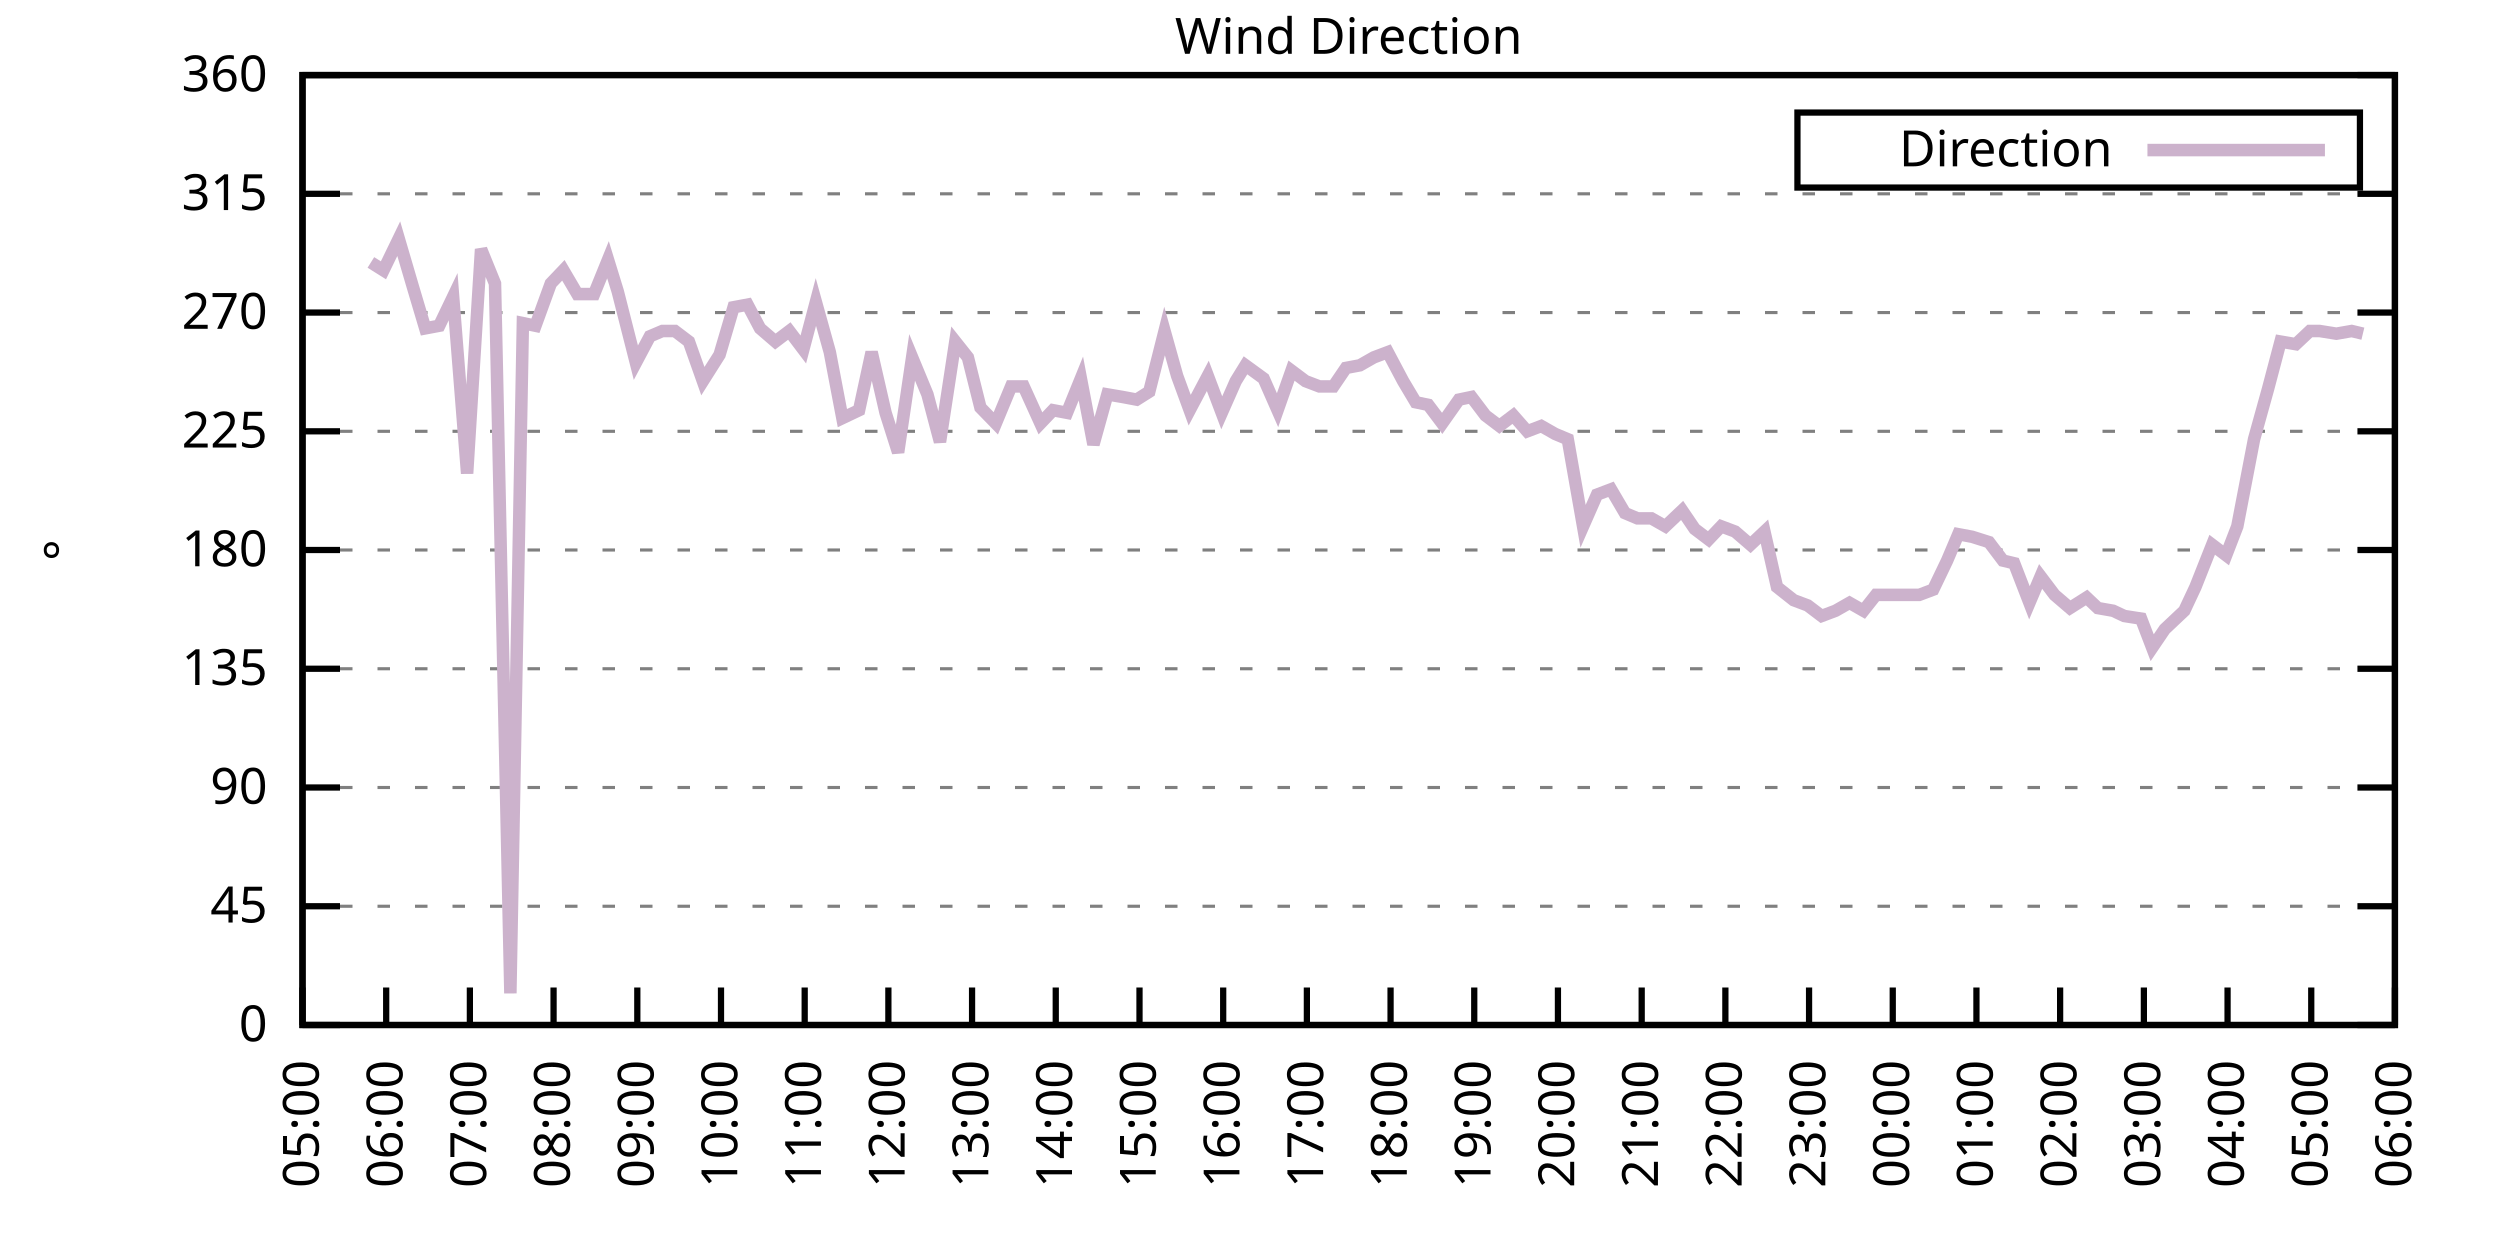
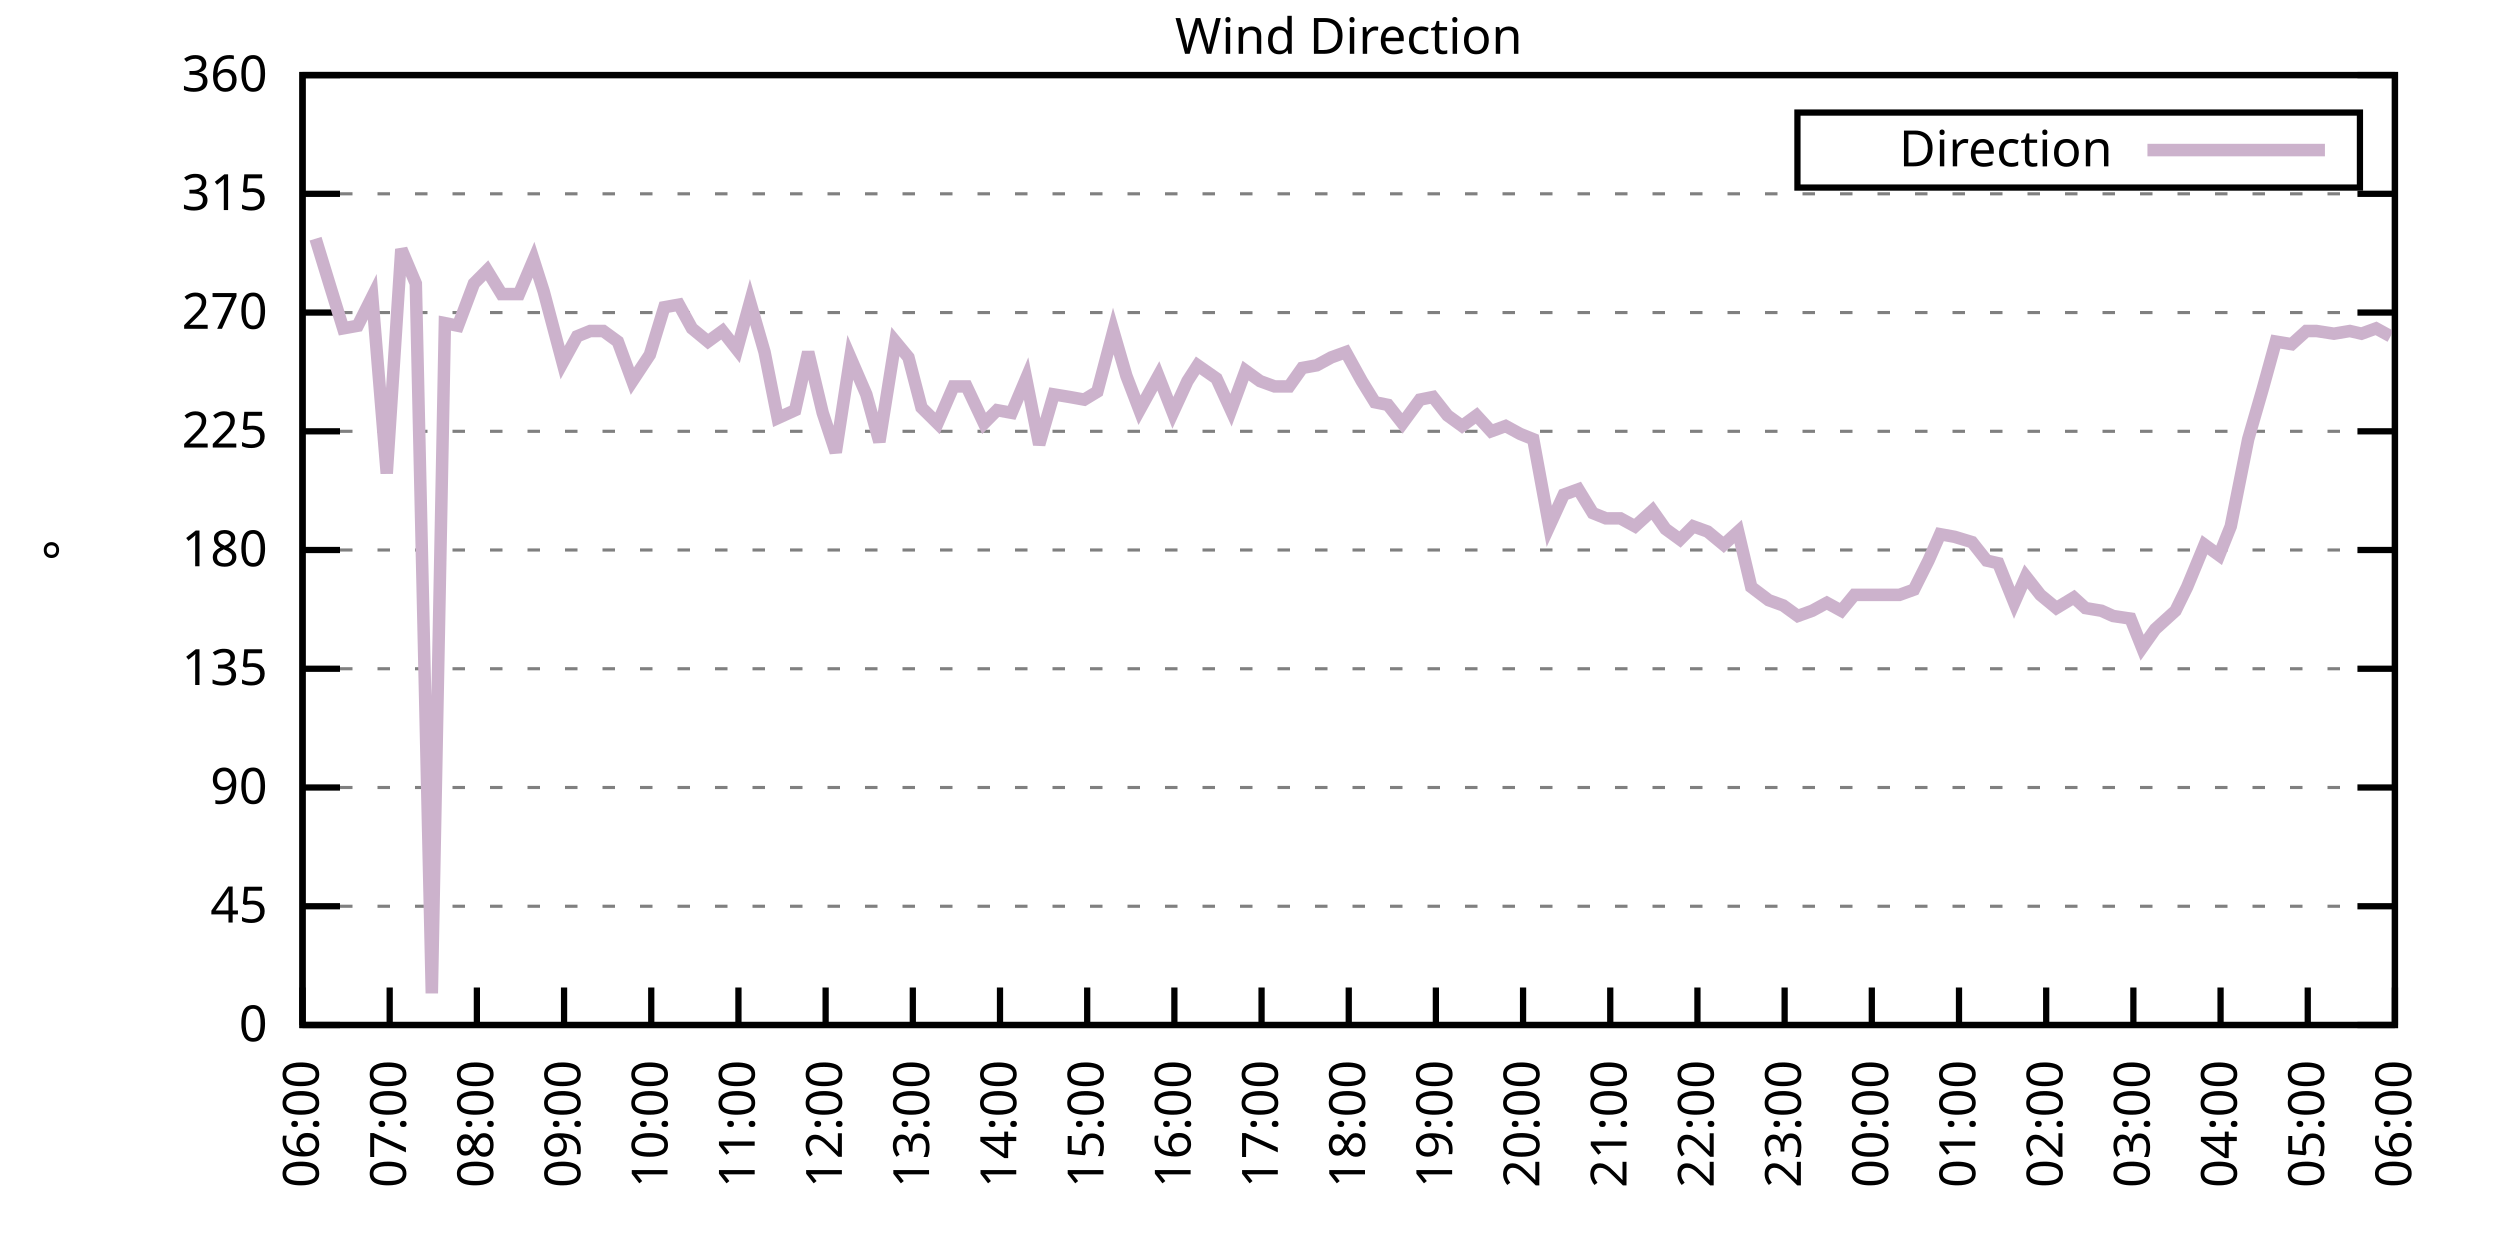
<svg xmlns="http://www.w3.org/2000/svg" xmlns:xlink="http://www.w3.org/1999/xlink" width="400" height="200" viewBox="0 0 400 200">
  <g id="gnuplot_canvas">
    <rect x="0" y="0" width="400" height="200" fill="none" />
    <defs>
      <circle id="gpDot" r="0.5" stroke-width="0.5" stroke="currentColor" />
      <path id="gpPt0" stroke-width="0.333" stroke="currentColor" d="M-1,0 h2 M0,-1 v2" />
      <path id="gpPt1" stroke-width="0.333" stroke="currentColor" d="M-1,-1 L1,1 M1,-1 L-1,1" />
      <path id="gpPt2" stroke-width="0.333" stroke="currentColor" d="M-1,0 L1,0 M0,-1 L0,1 M-1,-1 L1,1 M-1,1 L1,-1" />
      <rect id="gpPt3" stroke-width="0.333" stroke="currentColor" x="-1" y="-1" width="2" height="2" />
      <rect id="gpPt4" stroke-width="0.333" stroke="currentColor" fill="currentColor" x="-1" y="-1" width="2" height="2" />
      <circle id="gpPt5" stroke-width="0.333" stroke="currentColor" cx="0" cy="0" r="1" />
      <use xlink:href="#gpPt5" id="gpPt6" fill="currentColor" stroke="none" />
      <path id="gpPt7" stroke-width="0.333" stroke="currentColor" d="M0,-1.33 L-1.33,0.67 L1.33,0.67 z" />
      <use xlink:href="#gpPt7" id="gpPt8" fill="currentColor" stroke="none" />
      <use xlink:href="#gpPt7" id="gpPt9" stroke="currentColor" transform="rotate(180)" />
      <use xlink:href="#gpPt9" id="gpPt10" fill="currentColor" stroke="none" />
      <use xlink:href="#gpPt3" id="gpPt11" stroke="currentColor" transform="rotate(45)" />
      <use xlink:href="#gpPt11" id="gpPt12" fill="currentColor" stroke="none" />
      <path id="gpPt13" stroke-width="0.333" stroke="currentColor" d="M0,1.330 L1.265,0.411 L0.782,-1.067 L-0.782,-1.076 L-1.265,0.411 z" />
      <use xlink:href="#gpPt13" id="gpPt14" fill="currentColor" stroke="none" />
      <filter id="textbox" filterUnits="objectBoundingBox" x="0" y="0" height="1" width="1">
        <feFlood flood-color="white" flood-opacity="1" result="bgnd" />
        <feComposite in="SourceGraphic" in2="bgnd" operator="atop" />
      </filter>
      <filter id="greybox" filterUnits="objectBoundingBox" x="0" y="0" height="1" width="1">
        <feFlood flood-color="lightgrey" flood-opacity="1" result="grey" />
        <feComposite in="SourceGraphic" in2="grey" operator="atop" />
      </filter>
    </defs>
    <g fill="none" color="white" stroke="currentColor" stroke-width="1.00" stroke-linecap="butt" stroke-linejoin="miter">
</g>
    <g fill="none" color="black" stroke="currentColor" stroke-width="1.00" stroke-linecap="butt" stroke-linejoin="miter">
      <g stroke="none" shape-rendering="crispEdges">
        <polygon fill="rgb(255, 255, 255)" points="48.40,164.00 383.18,164.00 383.18,12.02 48.40,12.02 " />
      </g>
    </g>
    <g fill="none" color="black" stroke="currentColor" stroke-width="1.00" stroke-linecap="butt" stroke-linejoin="miter">
</g>
    <g fill="none" color="black" stroke="black" stroke-width="0.50" stroke-linecap="butt" stroke-linejoin="miter">
</g>
    <g fill="none" color="gray" stroke="currentColor" stroke-width="0.50" stroke-linecap="butt" stroke-linejoin="miter">
      <path stroke="gray" stroke-dasharray="2,4" class="gridline" d="M48.40,164.00 L383.19,164.00  " />
    </g>
    <g fill="none" color="gray" stroke="gray" stroke-width="1.00" stroke-linecap="butt" stroke-linejoin="miter">
</g>
    <g fill="none" color="black" stroke="currentColor" stroke-width="1.00" stroke-linecap="butt" stroke-linejoin="miter">
      <path stroke="black" d="M48.40,164.00 L54.40,164.00 M383.19,164.00 L377.19,164.00  " />
      <g transform="translate(42.80,166.60)" stroke="none" fill="black" font-family="Sans" font-size="8.00" text-anchor="end">
        <text>
          <tspan font-family="Sans"> 0</tspan>
        </text>
      </g>
    </g>
    <g fill="none" color="black" stroke="currentColor" stroke-width="1.00" stroke-linecap="butt" stroke-linejoin="miter">
</g>
    <g fill="none" color="black" stroke="black" stroke-width="0.50" stroke-linecap="butt" stroke-linejoin="miter">
</g>
    <g fill="none" color="gray" stroke="currentColor" stroke-width="0.50" stroke-linecap="butt" stroke-linejoin="miter">
      <path stroke="gray" stroke-dasharray="2,4" class="gridline" d="M48.40,145.00 L383.19,145.00  " />
    </g>
    <g fill="none" color="gray" stroke="gray" stroke-width="1.00" stroke-linecap="butt" stroke-linejoin="miter">
</g>
    <g fill="none" color="black" stroke="currentColor" stroke-width="1.00" stroke-linecap="butt" stroke-linejoin="miter">
      <path stroke="black" d="M48.40,145.00 L54.40,145.00 M383.19,145.00 L377.19,145.00  " />
      <g transform="translate(42.80,147.60)" stroke="none" fill="black" font-family="Sans" font-size="8.00" text-anchor="end">
        <text>
          <tspan font-family="Sans"> 45</tspan>
        </text>
      </g>
    </g>
    <g fill="none" color="black" stroke="currentColor" stroke-width="1.00" stroke-linecap="butt" stroke-linejoin="miter">
</g>
    <g fill="none" color="black" stroke="black" stroke-width="0.50" stroke-linecap="butt" stroke-linejoin="miter">
</g>
    <g fill="none" color="gray" stroke="currentColor" stroke-width="0.50" stroke-linecap="butt" stroke-linejoin="miter">
      <path stroke="gray" stroke-dasharray="2,4" class="gridline" d="M48.40,126.00 L383.19,126.00  " />
    </g>
    <g fill="none" color="gray" stroke="gray" stroke-width="1.00" stroke-linecap="butt" stroke-linejoin="miter">
</g>
    <g fill="none" color="black" stroke="currentColor" stroke-width="1.00" stroke-linecap="butt" stroke-linejoin="miter">
      <path stroke="black" d="M48.40,126.00 L54.40,126.00 M383.19,126.00 L377.19,126.00  " />
      <g transform="translate(42.80,128.60)" stroke="none" fill="black" font-family="Sans" font-size="8.00" text-anchor="end">
        <text>
          <tspan font-family="Sans"> 90</tspan>
        </text>
      </g>
    </g>
    <g fill="none" color="black" stroke="currentColor" stroke-width="1.00" stroke-linecap="butt" stroke-linejoin="miter">
</g>
    <g fill="none" color="black" stroke="black" stroke-width="0.50" stroke-linecap="butt" stroke-linejoin="miter">
</g>
    <g fill="none" color="gray" stroke="currentColor" stroke-width="0.50" stroke-linecap="butt" stroke-linejoin="miter">
      <path stroke="gray" stroke-dasharray="2,4" class="gridline" d="M48.40,107.00 L383.19,107.00  " />
    </g>
    <g fill="none" color="gray" stroke="gray" stroke-width="1.00" stroke-linecap="butt" stroke-linejoin="miter">
</g>
    <g fill="none" color="black" stroke="currentColor" stroke-width="1.00" stroke-linecap="butt" stroke-linejoin="miter">
      <path stroke="black" d="M48.40,107.00 L54.40,107.00 M383.19,107.00 L377.19,107.00  " />
      <g transform="translate(42.80,109.60)" stroke="none" fill="black" font-family="Sans" font-size="8.00" text-anchor="end">
        <text>
          <tspan font-family="Sans"> 135</tspan>
        </text>
      </g>
    </g>
    <g fill="none" color="black" stroke="currentColor" stroke-width="1.00" stroke-linecap="butt" stroke-linejoin="miter">
</g>
    <g fill="none" color="black" stroke="black" stroke-width="0.50" stroke-linecap="butt" stroke-linejoin="miter">
</g>
    <g fill="none" color="gray" stroke="currentColor" stroke-width="0.50" stroke-linecap="butt" stroke-linejoin="miter">
      <path stroke="gray" stroke-dasharray="2,4" class="gridline" d="M48.40,88.00 L383.19,88.00  " />
    </g>
    <g fill="none" color="gray" stroke="gray" stroke-width="1.00" stroke-linecap="butt" stroke-linejoin="miter">
</g>
    <g fill="none" color="black" stroke="currentColor" stroke-width="1.00" stroke-linecap="butt" stroke-linejoin="miter">
      <path stroke="black" d="M48.40,88.00 L54.40,88.00 M383.19,88.00 L377.19,88.00  " />
      <g transform="translate(42.80,90.60)" stroke="none" fill="black" font-family="Sans" font-size="8.00" text-anchor="end">
        <text>
          <tspan font-family="Sans"> 180</tspan>
        </text>
      </g>
    </g>
    <g fill="none" color="black" stroke="currentColor" stroke-width="1.00" stroke-linecap="butt" stroke-linejoin="miter">
</g>
    <g fill="none" color="black" stroke="black" stroke-width="0.50" stroke-linecap="butt" stroke-linejoin="miter">
</g>
    <g fill="none" color="gray" stroke="currentColor" stroke-width="0.50" stroke-linecap="butt" stroke-linejoin="miter">
      <path stroke="gray" stroke-dasharray="2,4" class="gridline" d="M48.40,69.01 L383.19,69.01  " />
    </g>
    <g fill="none" color="gray" stroke="gray" stroke-width="1.00" stroke-linecap="butt" stroke-linejoin="miter">
</g>
    <g fill="none" color="black" stroke="currentColor" stroke-width="1.00" stroke-linecap="butt" stroke-linejoin="miter">
      <path stroke="black" d="M48.40,69.01 L54.40,69.01 M383.19,69.01 L377.19,69.01  " />
      <g transform="translate(42.80,71.61)" stroke="none" fill="black" font-family="Sans" font-size="8.00" text-anchor="end">
        <text>
          <tspan font-family="Sans"> 225</tspan>
        </text>
      </g>
    </g>
    <g fill="none" color="black" stroke="currentColor" stroke-width="1.00" stroke-linecap="butt" stroke-linejoin="miter">
</g>
    <g fill="none" color="black" stroke="black" stroke-width="0.50" stroke-linecap="butt" stroke-linejoin="miter">
</g>
    <g fill="none" color="gray" stroke="currentColor" stroke-width="0.50" stroke-linecap="butt" stroke-linejoin="miter">
      <path stroke="gray" stroke-dasharray="2,4" class="gridline" d="M48.40,50.01 L383.19,50.01  " />
    </g>
    <g fill="none" color="gray" stroke="gray" stroke-width="1.00" stroke-linecap="butt" stroke-linejoin="miter">
</g>
    <g fill="none" color="black" stroke="currentColor" stroke-width="1.00" stroke-linecap="butt" stroke-linejoin="miter">
      <path stroke="black" d="M48.40,50.01 L54.40,50.01 M383.19,50.01 L377.19,50.01  " />
      <g transform="translate(42.80,52.61)" stroke="none" fill="black" font-family="Sans" font-size="8.00" text-anchor="end">
        <text>
          <tspan font-family="Sans"> 270</tspan>
        </text>
      </g>
    </g>
    <g fill="none" color="black" stroke="currentColor" stroke-width="1.00" stroke-linecap="butt" stroke-linejoin="miter">
</g>
    <g fill="none" color="black" stroke="black" stroke-width="0.50" stroke-linecap="butt" stroke-linejoin="miter">
</g>
    <g fill="none" color="gray" stroke="currentColor" stroke-width="0.50" stroke-linecap="butt" stroke-linejoin="miter">
      <path stroke="gray" stroke-dasharray="2,4" class="gridline" d="M48.40,31.01 L383.19,31.01  " />
    </g>
    <g fill="none" color="gray" stroke="gray" stroke-width="1.00" stroke-linecap="butt" stroke-linejoin="miter">
</g>
    <g fill="none" color="black" stroke="currentColor" stroke-width="1.00" stroke-linecap="butt" stroke-linejoin="miter">
      <path stroke="black" d="M48.40,31.01 L54.40,31.01 M383.19,31.01 L377.19,31.01  " />
      <g transform="translate(42.80,33.61)" stroke="none" fill="black" font-family="Sans" font-size="8.00" text-anchor="end">
        <text>
          <tspan font-family="Sans"> 315</tspan>
        </text>
      </g>
    </g>
    <g fill="none" color="black" stroke="currentColor" stroke-width="1.00" stroke-linecap="butt" stroke-linejoin="miter">
</g>
    <g fill="none" color="black" stroke="black" stroke-width="0.50" stroke-linecap="butt" stroke-linejoin="miter">
</g>
    <g fill="none" color="gray" stroke="currentColor" stroke-width="0.50" stroke-linecap="butt" stroke-linejoin="miter">
      <path stroke="gray" stroke-dasharray="2,4" class="gridline" d="M48.40,12.01 L383.19,12.01  " />
    </g>
    <g fill="none" color="gray" stroke="gray" stroke-width="1.00" stroke-linecap="butt" stroke-linejoin="miter">
</g>
    <g fill="none" color="black" stroke="currentColor" stroke-width="1.00" stroke-linecap="butt" stroke-linejoin="miter">
      <path stroke="black" d="M48.40,12.01 L54.40,12.01 M383.19,12.01 L377.19,12.01  " />
      <g transform="translate(42.80,14.61)" stroke="none" fill="black" font-family="Sans" font-size="8.00" text-anchor="end">
        <text>
          <tspan font-family="Sans"> 360</tspan>
        </text>
      </g>
    </g>
    <g fill="none" color="black" stroke="currentColor" stroke-width="1.00" stroke-linecap="butt" stroke-linejoin="miter">
      <path stroke="black" d="M48.40,164.00 L48.40,158.00  " />
      <g transform="translate(51.00,169.60) rotate(270.00)" stroke="none" fill="black" font-family="Sans" font-size="8.00" text-anchor="end">
        <text>
-           <tspan font-family="Sans">05:00</tspan>
-         </text>
-       </g>
-     </g>
-     <g fill="none" color="black" stroke="currentColor" stroke-width="1.00" stroke-linecap="butt" stroke-linejoin="miter">
-       <path stroke="black" d="M61.79,164.00 L61.79,158.00  " />
-       <g transform="translate(64.39,169.60) rotate(270.00)" stroke="none" fill="black" font-family="Sans" font-size="8.00" text-anchor="end">
-         <text>
          <tspan font-family="Sans">06:00</tspan>
        </text>
      </g>
    </g>
    <g fill="none" color="black" stroke="currentColor" stroke-width="1.00" stroke-linecap="butt" stroke-linejoin="miter">
-       <path stroke="black" d="M75.18,164.00 L75.18,158.00  " />
-       <g transform="translate(77.78,169.60) rotate(270.00)" stroke="none" fill="black" font-family="Sans" font-size="8.00" text-anchor="end">
+       <path stroke="black" d="M62.35,164.00 L62.35,158.00  " />
+       <g transform="translate(64.95,169.60) rotate(270.00)" stroke="none" fill="black" font-family="Sans" font-size="8.00" text-anchor="end">
        <text>
          <tspan font-family="Sans">07:00</tspan>
        </text>
      </g>
    </g>
    <g fill="none" color="black" stroke="currentColor" stroke-width="1.00" stroke-linecap="butt" stroke-linejoin="miter">
-       <path stroke="black" d="M88.57,164.00 L88.57,158.00  " />
-       <g transform="translate(91.17,169.60) rotate(270.00)" stroke="none" fill="black" font-family="Sans" font-size="8.00" text-anchor="end">
+       <path stroke="black" d="M76.30,164.00 L76.30,158.00  " />
+       <g transform="translate(78.90,169.60) rotate(270.00)" stroke="none" fill="black" font-family="Sans" font-size="8.00" text-anchor="end">
        <text>
          <tspan font-family="Sans">08:00</tspan>
        </text>
      </g>
    </g>
    <g fill="none" color="black" stroke="currentColor" stroke-width="1.00" stroke-linecap="butt" stroke-linejoin="miter">
-       <path stroke="black" d="M101.97,164.00 L101.97,158.00  " />
-       <g transform="translate(104.57,169.60) rotate(270.00)" stroke="none" fill="black" font-family="Sans" font-size="8.00" text-anchor="end">
+       <path stroke="black" d="M90.25,164.00 L90.25,158.00  " />
+       <g transform="translate(92.85,169.60) rotate(270.00)" stroke="none" fill="black" font-family="Sans" font-size="8.00" text-anchor="end">
        <text>
          <tspan font-family="Sans">09:00</tspan>
        </text>
      </g>
    </g>
    <g fill="none" color="black" stroke="currentColor" stroke-width="1.00" stroke-linecap="butt" stroke-linejoin="miter">
-       <path stroke="black" d="M115.36,164.00 L115.36,158.00  " />
-       <g transform="translate(117.96,169.60) rotate(270.00)" stroke="none" fill="black" font-family="Sans" font-size="8.00" text-anchor="end">
+       <path stroke="black" d="M104.20,164.00 L104.20,158.00  " />
+       <g transform="translate(106.80,169.60) rotate(270.00)" stroke="none" fill="black" font-family="Sans" font-size="8.00" text-anchor="end">
        <text>
          <tspan font-family="Sans">10:00</tspan>
        </text>
      </g>
    </g>
    <g fill="none" color="black" stroke="currentColor" stroke-width="1.00" stroke-linecap="butt" stroke-linejoin="miter">
-       <path stroke="black" d="M128.75,164.00 L128.75,158.00  " />
-       <g transform="translate(131.35,169.60) rotate(270.00)" stroke="none" fill="black" font-family="Sans" font-size="8.00" text-anchor="end">
+       <path stroke="black" d="M118.15,164.00 L118.15,158.00  " />
+       <g transform="translate(120.75,169.60) rotate(270.00)" stroke="none" fill="black" font-family="Sans" font-size="8.00" text-anchor="end">
        <text>
          <tspan font-family="Sans">11:00</tspan>
        </text>
      </g>
    </g>
    <g fill="none" color="black" stroke="currentColor" stroke-width="1.00" stroke-linecap="butt" stroke-linejoin="miter">
-       <path stroke="black" d="M142.14,164.00 L142.14,158.00  " />
-       <g transform="translate(144.74,169.60) rotate(270.00)" stroke="none" fill="black" font-family="Sans" font-size="8.00" text-anchor="end">
+       <path stroke="black" d="M132.10,164.00 L132.10,158.00  " />
+       <g transform="translate(134.70,169.60) rotate(270.00)" stroke="none" fill="black" font-family="Sans" font-size="8.00" text-anchor="end">
        <text>
          <tspan font-family="Sans">12:00</tspan>
        </text>
      </g>
    </g>
    <g fill="none" color="black" stroke="currentColor" stroke-width="1.00" stroke-linecap="butt" stroke-linejoin="miter">
-       <path stroke="black" d="M155.53,164.00 L155.53,158.00  " />
-       <g transform="translate(158.13,169.60) rotate(270.00)" stroke="none" fill="black" font-family="Sans" font-size="8.00" text-anchor="end">
+       <path stroke="black" d="M146.05,164.00 L146.05,158.00  " />
+       <g transform="translate(148.65,169.60) rotate(270.00)" stroke="none" fill="black" font-family="Sans" font-size="8.00" text-anchor="end">
        <text>
          <tspan font-family="Sans">13:00</tspan>
        </text>
      </g>
    </g>
    <g fill="none" color="black" stroke="currentColor" stroke-width="1.00" stroke-linecap="butt" stroke-linejoin="miter">
-       <path stroke="black" d="M168.92,164.00 L168.92,158.00  " />
-       <g transform="translate(171.52,169.60) rotate(270.00)" stroke="none" fill="black" font-family="Sans" font-size="8.00" text-anchor="end">
+       <path stroke="black" d="M160.00,164.00 L160.00,158.00  " />
+       <g transform="translate(162.60,169.60) rotate(270.00)" stroke="none" fill="black" font-family="Sans" font-size="8.00" text-anchor="end">
        <text>
          <tspan font-family="Sans">14:00</tspan>
        </text>
      </g>
    </g>
    <g fill="none" color="black" stroke="currentColor" stroke-width="1.00" stroke-linecap="butt" stroke-linejoin="miter">
-       <path stroke="black" d="M182.32,164.00 L182.32,158.00  " />
-       <g transform="translate(184.92,169.60) rotate(270.00)" stroke="none" fill="black" font-family="Sans" font-size="8.00" text-anchor="end">
+       <path stroke="black" d="M173.95,164.00 L173.95,158.00  " />
+       <g transform="translate(176.55,169.60) rotate(270.00)" stroke="none" fill="black" font-family="Sans" font-size="8.00" text-anchor="end">
        <text>
          <tspan font-family="Sans">15:00</tspan>
        </text>
      </g>
    </g>
    <g fill="none" color="black" stroke="currentColor" stroke-width="1.00" stroke-linecap="butt" stroke-linejoin="miter">
-       <path stroke="black" d="M195.71,164.00 L195.71,158.00  " />
-       <g transform="translate(198.31,169.60) rotate(270.00)" stroke="none" fill="black" font-family="Sans" font-size="8.00" text-anchor="end">
+       <path stroke="black" d="M187.90,164.00 L187.90,158.00  " />
+       <g transform="translate(190.50,169.60) rotate(270.00)" stroke="none" fill="black" font-family="Sans" font-size="8.00" text-anchor="end">
        <text>
          <tspan font-family="Sans">16:00</tspan>
        </text>
      </g>
    </g>
    <g fill="none" color="black" stroke="currentColor" stroke-width="1.00" stroke-linecap="butt" stroke-linejoin="miter">
-       <path stroke="black" d="M209.10,164.00 L209.10,158.00  " />
-       <g transform="translate(211.70,169.60) rotate(270.00)" stroke="none" fill="black" font-family="Sans" font-size="8.00" text-anchor="end">
+       <path stroke="black" d="M201.85,164.00 L201.85,158.00  " />
+       <g transform="translate(204.45,169.60) rotate(270.00)" stroke="none" fill="black" font-family="Sans" font-size="8.00" text-anchor="end">
        <text>
          <tspan font-family="Sans">17:00</tspan>
        </text>
      </g>
    </g>
    <g fill="none" color="black" stroke="currentColor" stroke-width="1.00" stroke-linecap="butt" stroke-linejoin="miter">
-       <path stroke="black" d="M222.49,164.00 L222.49,158.00  " />
-       <g transform="translate(225.09,169.60) rotate(270.00)" stroke="none" fill="black" font-family="Sans" font-size="8.00" text-anchor="end">
+       <path stroke="black" d="M215.80,164.00 L215.80,158.00  " />
+       <g transform="translate(218.40,169.60) rotate(270.00)" stroke="none" fill="black" font-family="Sans" font-size="8.00" text-anchor="end">
        <text>
          <tspan font-family="Sans">18:00</tspan>
        </text>
      </g>
    </g>
    <g fill="none" color="black" stroke="currentColor" stroke-width="1.00" stroke-linecap="butt" stroke-linejoin="miter">
-       <path stroke="black" d="M235.88,164.00 L235.88,158.00  " />
-       <g transform="translate(238.48,169.60) rotate(270.00)" stroke="none" fill="black" font-family="Sans" font-size="8.00" text-anchor="end">
+       <path stroke="black" d="M229.74,164.00 L229.74,158.00  " />
+       <g transform="translate(232.34,169.60) rotate(270.00)" stroke="none" fill="black" font-family="Sans" font-size="8.00" text-anchor="end">
        <text>
          <tspan font-family="Sans">19:00</tspan>
        </text>
      </g>
    </g>
    <g fill="none" color="black" stroke="currentColor" stroke-width="1.00" stroke-linecap="butt" stroke-linejoin="miter">
-       <path stroke="black" d="M249.27,164.00 L249.27,158.00  " />
-       <g transform="translate(251.87,169.60) rotate(270.00)" stroke="none" fill="black" font-family="Sans" font-size="8.00" text-anchor="end">
+       <path stroke="black" d="M243.69,164.00 L243.69,158.00  " />
+       <g transform="translate(246.29,169.60) rotate(270.00)" stroke="none" fill="black" font-family="Sans" font-size="8.00" text-anchor="end">
        <text>
          <tspan font-family="Sans">20:00</tspan>
        </text>
      </g>
    </g>
    <g fill="none" color="black" stroke="currentColor" stroke-width="1.00" stroke-linecap="butt" stroke-linejoin="miter">
-       <path stroke="black" d="M262.67,164.00 L262.67,158.00  " />
-       <g transform="translate(265.27,169.60) rotate(270.00)" stroke="none" fill="black" font-family="Sans" font-size="8.00" text-anchor="end">
+       <path stroke="black" d="M257.64,164.00 L257.64,158.00  " />
+       <g transform="translate(260.24,169.60) rotate(270.00)" stroke="none" fill="black" font-family="Sans" font-size="8.00" text-anchor="end">
        <text>
          <tspan font-family="Sans">21:00</tspan>
        </text>
      </g>
    </g>
    <g fill="none" color="black" stroke="currentColor" stroke-width="1.00" stroke-linecap="butt" stroke-linejoin="miter">
-       <path stroke="black" d="M276.06,164.00 L276.06,158.00  " />
-       <g transform="translate(278.66,169.60) rotate(270.00)" stroke="none" fill="black" font-family="Sans" font-size="8.00" text-anchor="end">
+       <path stroke="black" d="M271.59,164.00 L271.59,158.00  " />
+       <g transform="translate(274.19,169.60) rotate(270.00)" stroke="none" fill="black" font-family="Sans" font-size="8.00" text-anchor="end">
        <text>
          <tspan font-family="Sans">22:00</tspan>
        </text>
      </g>
    </g>
    <g fill="none" color="black" stroke="currentColor" stroke-width="1.00" stroke-linecap="butt" stroke-linejoin="miter">
-       <path stroke="black" d="M289.45,164.00 L289.45,158.00  " />
-       <g transform="translate(292.05,169.60) rotate(270.00)" stroke="none" fill="black" font-family="Sans" font-size="8.00" text-anchor="end">
+       <path stroke="black" d="M285.54,164.00 L285.54,158.00  " />
+       <g transform="translate(288.14,169.60) rotate(270.00)" stroke="none" fill="black" font-family="Sans" font-size="8.00" text-anchor="end">
        <text>
          <tspan font-family="Sans">23:00</tspan>
        </text>
      </g>
    </g>
    <g fill="none" color="black" stroke="currentColor" stroke-width="1.00" stroke-linecap="butt" stroke-linejoin="miter">
-       <path stroke="black" d="M302.84,164.00 L302.84,158.00  " />
-       <g transform="translate(305.44,169.60) rotate(270.00)" stroke="none" fill="black" font-family="Sans" font-size="8.00" text-anchor="end">
+       <path stroke="black" d="M299.49,164.00 L299.49,158.00  " />
+       <g transform="translate(302.09,169.60) rotate(270.00)" stroke="none" fill="black" font-family="Sans" font-size="8.00" text-anchor="end">
        <text>
          <tspan font-family="Sans">00:00</tspan>
        </text>
      </g>
    </g>
    <g fill="none" color="black" stroke="currentColor" stroke-width="1.00" stroke-linecap="butt" stroke-linejoin="miter">
-       <path stroke="black" d="M316.23,164.00 L316.23,158.00  " />
-       <g transform="translate(318.83,169.60) rotate(270.00)" stroke="none" fill="black" font-family="Sans" font-size="8.00" text-anchor="end">
+       <path stroke="black" d="M313.44,164.00 L313.44,158.00  " />
+       <g transform="translate(316.04,169.60) rotate(270.00)" stroke="none" fill="black" font-family="Sans" font-size="8.00" text-anchor="end">
        <text>
          <tspan font-family="Sans">01:00</tspan>
        </text>
      </g>
    </g>
    <g fill="none" color="black" stroke="currentColor" stroke-width="1.00" stroke-linecap="butt" stroke-linejoin="miter">
-       <path stroke="black" d="M329.62,164.00 L329.62,158.00  " />
-       <g transform="translate(332.22,169.60) rotate(270.00)" stroke="none" fill="black" font-family="Sans" font-size="8.00" text-anchor="end">
+       <path stroke="black" d="M327.39,164.00 L327.39,158.00  " />
+       <g transform="translate(329.99,169.60) rotate(270.00)" stroke="none" fill="black" font-family="Sans" font-size="8.00" text-anchor="end">
        <text>
          <tspan font-family="Sans">02:00</tspan>
        </text>
      </g>
    </g>
    <g fill="none" color="black" stroke="currentColor" stroke-width="1.00" stroke-linecap="butt" stroke-linejoin="miter">
-       <path stroke="black" d="M343.02,164.00 L343.02,158.00  " />
-       <g transform="translate(345.62,169.60) rotate(270.00)" stroke="none" fill="black" font-family="Sans" font-size="8.00" text-anchor="end">
+       <path stroke="black" d="M341.34,164.00 L341.34,158.00  " />
+       <g transform="translate(343.94,169.60) rotate(270.00)" stroke="none" fill="black" font-family="Sans" font-size="8.00" text-anchor="end">
        <text>
          <tspan font-family="Sans">03:00</tspan>
        </text>
      </g>
    </g>
    <g fill="none" color="black" stroke="currentColor" stroke-width="1.00" stroke-linecap="butt" stroke-linejoin="miter">
-       <path stroke="black" d="M356.41,164.00 L356.41,158.00  " />
-       <g transform="translate(359.01,169.60) rotate(270.00)" stroke="none" fill="black" font-family="Sans" font-size="8.00" text-anchor="end">
+       <path stroke="black" d="M355.29,164.00 L355.29,158.00  " />
+       <g transform="translate(357.89,169.60) rotate(270.00)" stroke="none" fill="black" font-family="Sans" font-size="8.00" text-anchor="end">
        <text>
          <tspan font-family="Sans">04:00</tspan>
        </text>
      </g>
    </g>
    <g fill="none" color="black" stroke="currentColor" stroke-width="1.00" stroke-linecap="butt" stroke-linejoin="miter">
-       <path stroke="black" d="M369.80,164.00 L369.80,158.00  " />
-       <g transform="translate(372.40,169.60) rotate(270.00)" stroke="none" fill="black" font-family="Sans" font-size="8.00" text-anchor="end">
+       <path stroke="black" d="M369.24,164.00 L369.24,158.00  " />
+       <g transform="translate(371.84,169.60) rotate(270.00)" stroke="none" fill="black" font-family="Sans" font-size="8.00" text-anchor="end">
        <text>
          <tspan font-family="Sans">05:00</tspan>
        </text>
      </g>
    </g>
    <g fill="none" color="black" stroke="currentColor" stroke-width="1.00" stroke-linecap="butt" stroke-linejoin="miter">
      <path stroke="black" d="M383.19,164.00 L383.19,158.00  " />
      <g transform="translate(385.79,169.60) rotate(270.00)" stroke="none" fill="black" font-family="Sans" font-size="8.00" text-anchor="end">
        <text>
          <tspan font-family="Sans">06:00</tspan>
        </text>
      </g>
    </g>
    <g fill="none" color="black" stroke="currentColor" stroke-width="1.00" stroke-linecap="butt" stroke-linejoin="miter">
</g>
    <g fill="none" color="black" stroke="currentColor" stroke-width="1.00" stroke-linecap="butt" stroke-linejoin="miter">
      <path stroke="black" d="M48.40,12.01 L48.40,164.00 L383.19,164.00 L383.19,12.01 L48.40,12.01 Z  " />
    </g>
    <g fill="none" color="black" stroke="currentColor" stroke-width="1.00" stroke-linecap="butt" stroke-linejoin="miter">
</g>
    <g fill="none" color="black" stroke="currentColor" stroke-width="1.00" stroke-linecap="butt" stroke-linejoin="miter">
      <path stroke="black" d="M287.59,30.01 L287.59,18.01 L377.59,18.01 L377.59,30.01 L287.59,30.01 Z  " />
    </g>
    <g id="Wind_direction_plot_1">
      <g fill="none" color="white" stroke="black" stroke-width="2.00" stroke-linecap="butt" stroke-linejoin="miter">
</g>
      <g fill="none" color="black" stroke="currentColor" stroke-width="2.00" stroke-linecap="butt" stroke-linejoin="miter">
        <g transform="translate(337.99,26.61)" stroke="none" fill="black" font-family="Sans" font-size="8.00" text-anchor="end">
          <text>
            <tspan font-family="Sans">Direction</tspan>
          </text>
        </g>
      </g>
      <g fill="none" color="black" stroke="currentColor" stroke-width="2.00" stroke-linecap="butt" stroke-linejoin="miter">
-         <path stroke="rgb(204, 178, 204)" d="M343.59,24.01 L371.99,24.01 M59.34,41.99 L61.35,43.25 L63.80,38.19 L66.03,45.79 L68.04,52.54 L70.27,52.12   L72.50,47.47 L74.74,75.76 L76.97,39.87 L79.20,45.36 L81.66,158.93 L83.66,51.70 L85.67,52.12 L88.13,45.36   L90.14,43.25 L92.37,47.05 L95.05,47.05 L97.28,41.56 L98.84,46.63 L101.74,58.03 L103.98,53.81 L105.98,52.96   L107.99,52.96 L110.22,54.65 L112.46,60.98 L115.13,56.76 L117.37,49.16 L119.60,48.74 L121.61,52.54 L124.06,54.65   L126.29,52.96 L128.53,55.92 L130.54,48.32 L132.77,56.34 L134.78,66.90 L137.45,65.63 L139.46,56.34 L141.69,66.05   L143.70,72.38 L145.94,57.18 L148.39,63.10 L150.40,70.70 L152.85,54.65 L154.86,57.18 L156.87,65.21 L159.33,67.74   L161.78,61.83 L163.79,61.83 L166.47,67.74 L168.48,65.63 L170.71,66.05 L172.94,60.56 L174.95,71.12 L177.18,63.10   L179.64,63.52 L181.87,63.94 L183.88,62.67 L186.33,52.96 L188.34,60.14 L190.35,65.63 L193.25,60.14 L195.48,66.05   L197.72,60.98 L199.28,58.45 L202.18,60.56 L204.41,65.63 L206.64,59.30 L208.88,60.98 L211.11,61.83 L213.34,61.83   L215.35,58.87 L217.58,58.45 L219.81,57.18 L222.04,56.34 L224.50,60.98 L226.51,64.36 L228.52,64.78 L230.75,67.74   L233.43,63.94 L235.44,63.52 L237.67,66.47 L239.90,68.16 L242.13,66.47 L244.36,69.01 L246.60,68.16 L248.83,69.43   L250.84,70.27 L253.29,84.21 L255.52,79.14 L257.76,78.29 L259.99,82.09 L262.00,82.94 L264.23,82.94 L266.46,84.21   L269.14,81.67 L271.15,84.63 L273.38,86.32 L275.39,84.21 L277.62,85.05 L280.07,87.16 L282.31,85.05 L284.32,93.92   L286.99,96.03 L289.23,96.87 L291.46,98.56 L293.69,97.72 L295.92,96.45 L298.15,97.72 L300.16,95.18 L302.39,95.18   L304.85,95.18 L307.08,95.18 L309.31,94.34 L311.54,89.69 L313.33,85.47 L315.56,85.89 L318.24,86.74 L320.47,89.69   L322.26,90.12 L324.71,96.45 L326.50,92.23 L328.73,95.18 L331.19,97.29 L333.86,95.60 L335.65,97.29 L338.10,97.72   L339.89,98.56 L342.57,98.98 L344.35,103.63 L346.36,100.67 L349.49,97.72 L351.27,93.92 L353.95,87.16 L356.18,88.85   L357.97,84.21 L360.65,70.27 L362.88,62.25 L364.89,54.65 L367.34,55.07 L369.58,52.96 L371.14,52.96 L373.82,53.39   L376.27,52.96 L378.06,53.39  " />
+         <path stroke="rgb(204, 178, 204)" d="M343.59,24.01 L371.99,24.01 M50.49,38.19 L52.82,45.79 L54.91,52.54 L57.23,52.12 L59.56,47.47 L61.88,75.76   L64.21,39.87 L66.53,45.36 L69.09,158.93 L71.18,51.70 L73.28,52.12 L75.83,45.36 L77.93,43.25 L80.25,47.05   L83.04,47.05 L85.37,41.56 L86.99,46.63 L90.02,58.03 L92.34,53.81 L94.43,52.96 L96.53,52.96 L98.85,54.65   L101.18,60.98 L103.97,56.76 L106.29,49.16 L108.62,48.74 L110.71,52.54 L113.27,54.65 L115.59,52.96 L117.92,55.92   L120.01,48.32 L122.33,56.34 L124.43,66.90 L127.22,65.63 L129.31,56.34 L131.63,66.05 L133.72,72.38 L136.05,57.18   L138.61,63.10 L140.70,70.70 L143.26,54.65 L145.35,57.18 L147.44,65.21 L150.00,67.74 L152.56,61.83 L154.65,61.83   L157.44,67.74 L159.53,65.63 L161.86,66.05 L164.18,60.56 L166.27,71.12 L168.60,63.10 L171.16,63.52 L173.48,63.94   L175.57,62.67 L178.13,52.96 L180.22,60.14 L182.32,65.63 L185.34,60.14 L187.66,66.05 L189.99,60.98 L191.62,58.45   L194.64,60.56 L196.96,65.63 L199.29,59.30 L201.61,60.98 L203.94,61.83 L206.26,61.83 L208.36,58.87 L210.68,58.45   L213.01,57.18 L215.33,56.34 L217.89,60.98 L219.98,64.36 L222.07,64.78 L224.40,67.74 L227.19,63.94 L229.28,63.52   L231.60,66.47 L233.93,68.16 L236.25,66.47 L238.58,69.01 L240.90,68.16 L243.23,69.43 L245.32,70.27 L247.88,84.21   L250.20,79.14 L252.53,78.29 L254.85,82.09 L256.95,82.94 L259.27,82.94 L261.60,84.21 L264.39,81.67 L266.48,84.63   L268.80,86.32 L270.90,84.21 L273.22,85.05 L275.78,87.16 L278.10,85.05 L280.20,93.92 L282.99,96.03 L285.31,96.87   L287.64,98.56 L289.96,97.72 L292.29,96.45 L294.61,97.72 L296.70,95.18 L299.03,95.18 L301.58,95.18 L303.91,95.18   L306.23,94.34 L308.56,89.69 L310.42,85.47 L312.74,85.89 L315.53,86.74 L317.86,89.69 L319.72,90.12 L322.28,96.45   L324.14,92.23 L326.46,95.18 L329.02,97.29 L331.81,95.60 L333.67,97.29 L336.23,97.72 L338.09,98.56 L340.88,98.98   L342.74,103.63 L344.83,100.67 L348.08,97.72 L349.94,93.92 L352.73,87.16 L355.06,88.85 L356.92,84.21 L359.71,70.27   L362.03,62.25 L364.13,54.65 L366.68,55.07 L369.01,52.96 L370.64,52.96 L373.43,53.39 L375.98,52.96 L377.84,53.39   L380.17,52.54 L382.49,53.81  " />
      </g>
    </g>
    <g fill="none" color="black" stroke="currentColor" stroke-width="2.00" stroke-linecap="butt" stroke-linejoin="miter">
</g>
    <g fill="none" color="black" stroke="black" stroke-width="1.00" stroke-linecap="butt" stroke-linejoin="miter">
</g>
    <g fill="none" color="black" stroke="currentColor" stroke-width="1.00" stroke-linecap="butt" stroke-linejoin="miter">
      <path stroke="black" d="M48.40,12.01 L48.40,164.00 L383.19,164.00 L383.19,12.01 L48.40,12.01 Z  " />
      <g transform="translate(12.80,88.01) rotate(270.00)" stroke="none" fill="black" font-family="Sans" font-size="8.00" text-anchor="middle">
        <text>
          <tspan font-family="Sans">°</tspan>
        </text>
      </g>
    </g>
    <g fill="none" color="black" stroke="currentColor" stroke-width="1.00" stroke-linecap="butt" stroke-linejoin="miter">
</g>
    <g fill="none" color="black" stroke="currentColor" stroke-width="1.00" stroke-linecap="butt" stroke-linejoin="miter">
      <g transform="translate(215.79,8.61)" stroke="none" fill="black" font-family="Sans" font-size="8.00" text-anchor="middle">
        <text>
          <tspan font-family="Sans">Wind Direction</tspan>
        </text>
      </g>
    </g>
    <g fill="none" color="black" stroke="currentColor" stroke-width="1.00" stroke-linecap="butt" stroke-linejoin="miter">
</g>
  </g>
</svg>
